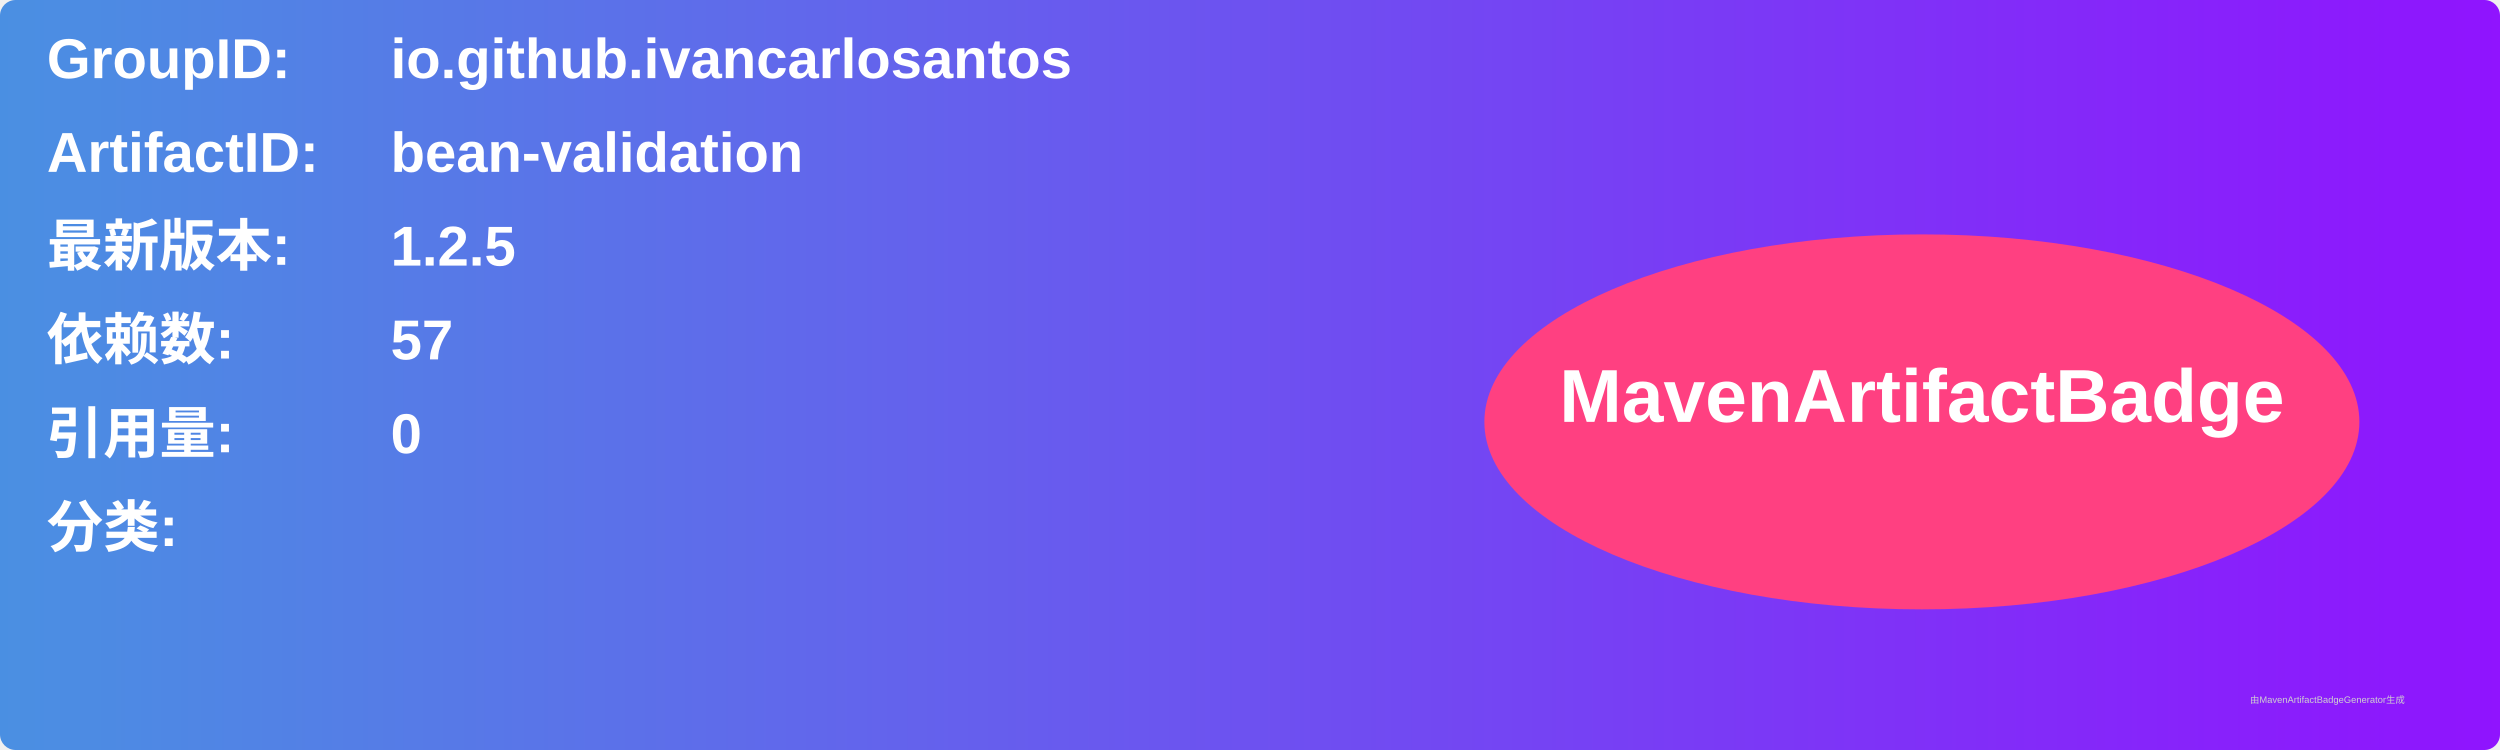
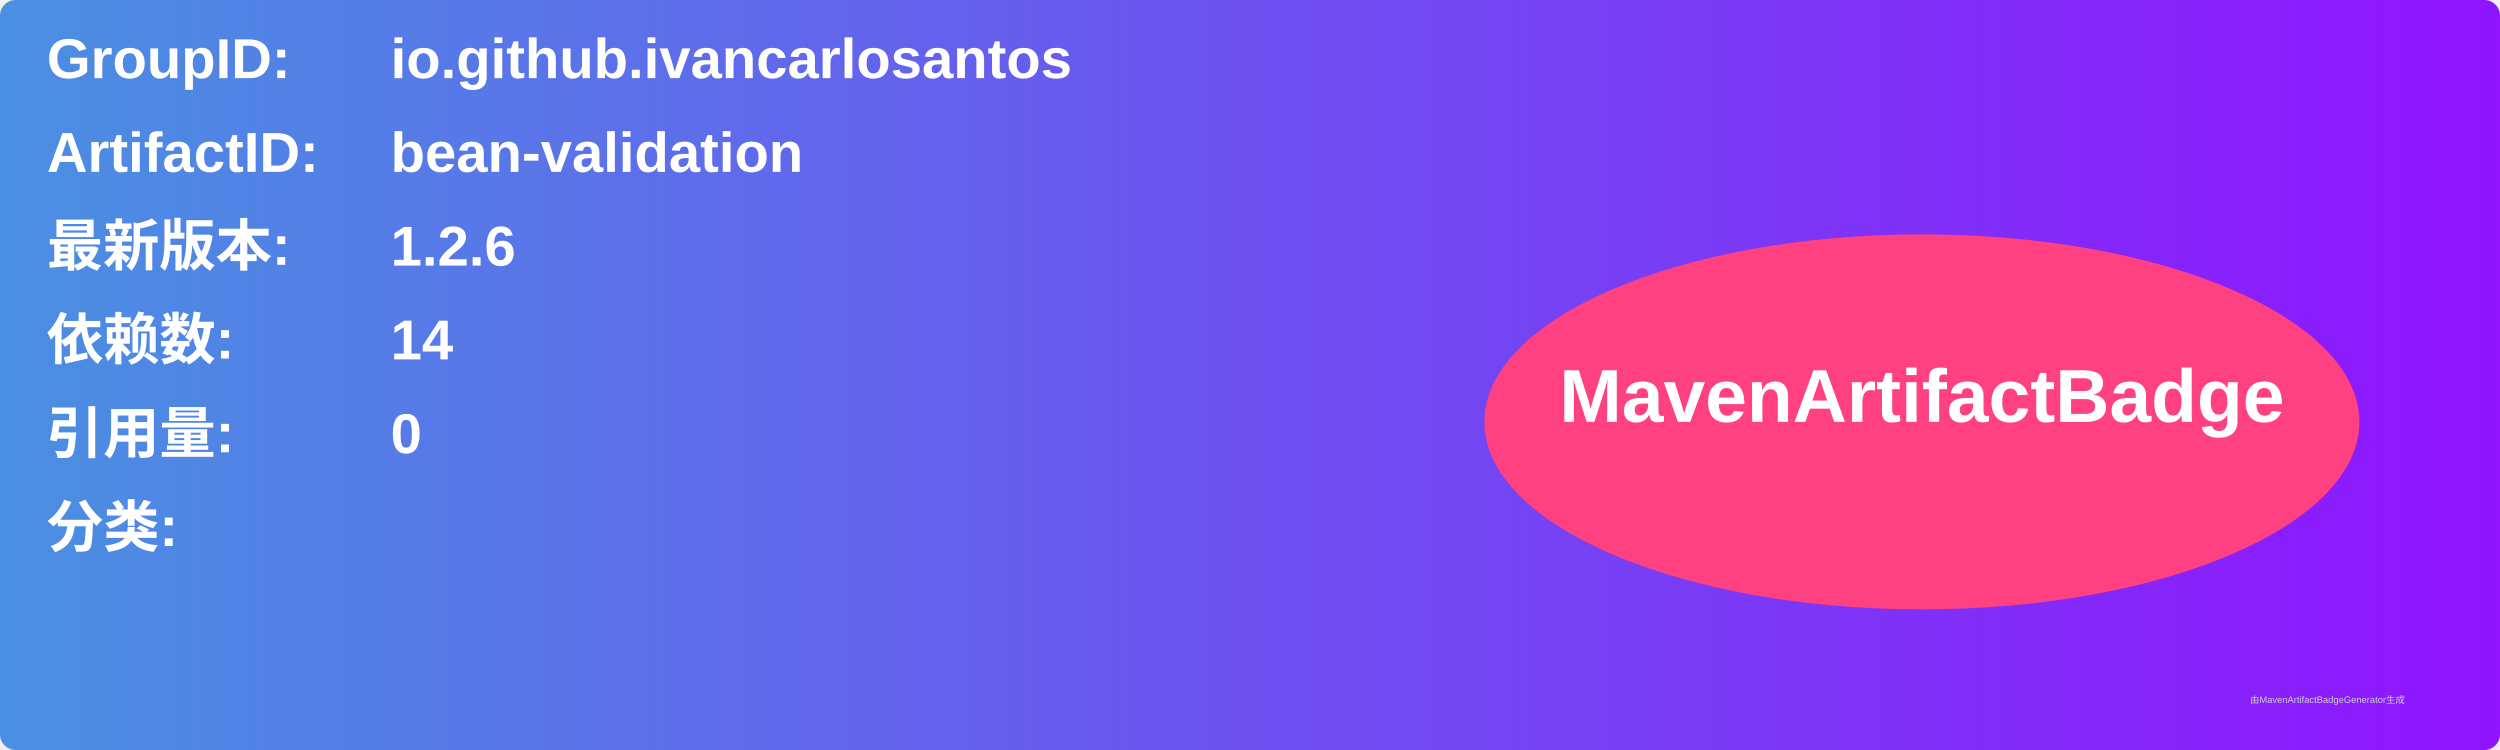
<svg xmlns="http://www.w3.org/2000/svg" width="800" height="240" viewBox="0 0 800 240">
  <linearGradient id="grad" x1="0%" y1="0%" x2="100%" y2="0%">
    <stop offset="0%" stop-color="#4a90e2" />
    <stop offset="100%" stop-color="#9013fe" />
  </linearGradient>
  <rect width="100%" height="100%" rx="5" ry="5" fill="url(#grad)" />
  <g transform="translate(15, 15)">
    <text x="0" y="10" font-family="Arial" font-size="18" fill="white" font-weight="bold" width="260">GroupID:</text>
    <text x="110" y="10" font-family="Arial" font-size="18" fill="white" font-weight="bold" width="460">io.github.ivancarlosantos</text>
    <text x="0" y="40" font-family="Arial" font-size="18" fill="white" font-weight="bold" width="260">ArtifactID:</text>
    <text x="110" y="40" font-family="Arial" font-size="18" fill="white" font-weight="bold" width="460">bean-validation</text>
    <text x="0" y="70" font-family="Arial" font-size="18" fill="white" font-weight="bold">最新版本:</text>
    <text x="110" y="70" font-family="Arial" font-size="18" fill="white" font-weight="bold">
-       <tspan font-weight="bold">1.2.5</tspan>
+       <tspan font-weight="bold">1.2.6</tspan>
    </text>
    <text x="0" y="100" font-family="Arial" font-size="18" fill="white" font-weight="bold">依赖数: </text>
    <text x="110" y="100" font-family="Arial" font-size="18" fill="white">
-       <tspan font-weight="bold">57</tspan>
+       <tspan font-weight="bold">14</tspan>
    </text>
    <text x="0" y="130" font-family="Arial" font-size="18" fill="white" font-weight="bold">引用量: </text>
    <text x="110" y="130" font-family="Arial" font-size="18" fill="white">
      <tspan font-weight="bold">0</tspan>
    </text>
    <text x="0" y="160" font-family="Arial" font-size="18" fill="white" font-weight="bold">分类:</text>
    <text x="10" y="190" font-family="Arial" font-size="10" fill="white">
      <tspan font-weight="bold" />
    </text>
    <ellipse cx="600" cy="120" rx="140" ry="60" fill="#ff4081" />
    <text x="600" y="120" text-anchor="middle" font-family="Arial" font-size="24" fill="white" font-weight="bold">MavenArtifactBadge</text>
  </g>
  <text x="720" y="225" font-family="Arial" font-size="3" fill="#d0d0d0">由MavenArtifactBadgeGenerator生成</text>
</svg>
